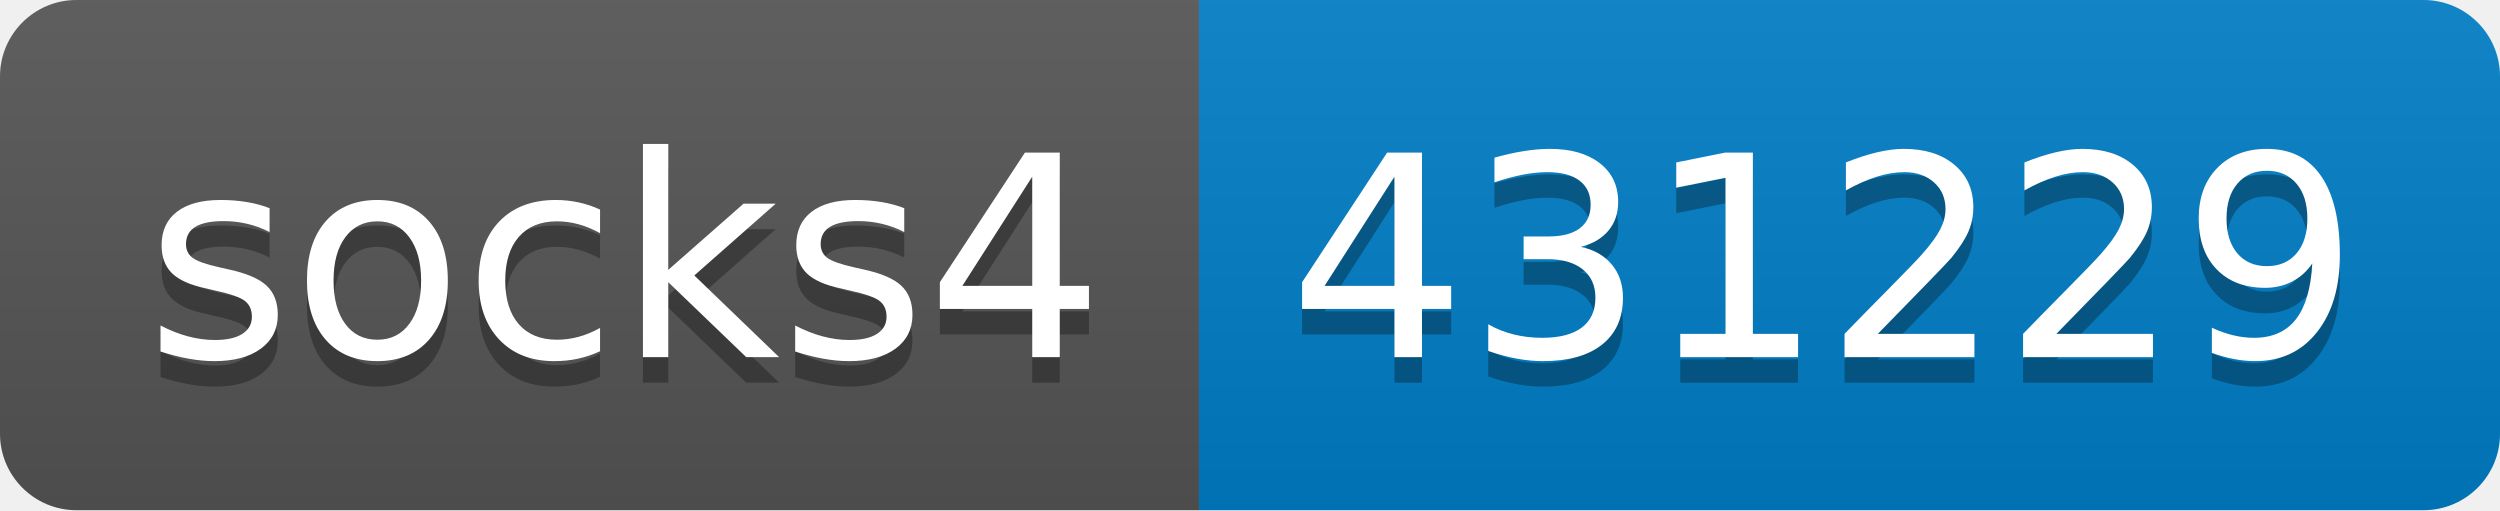
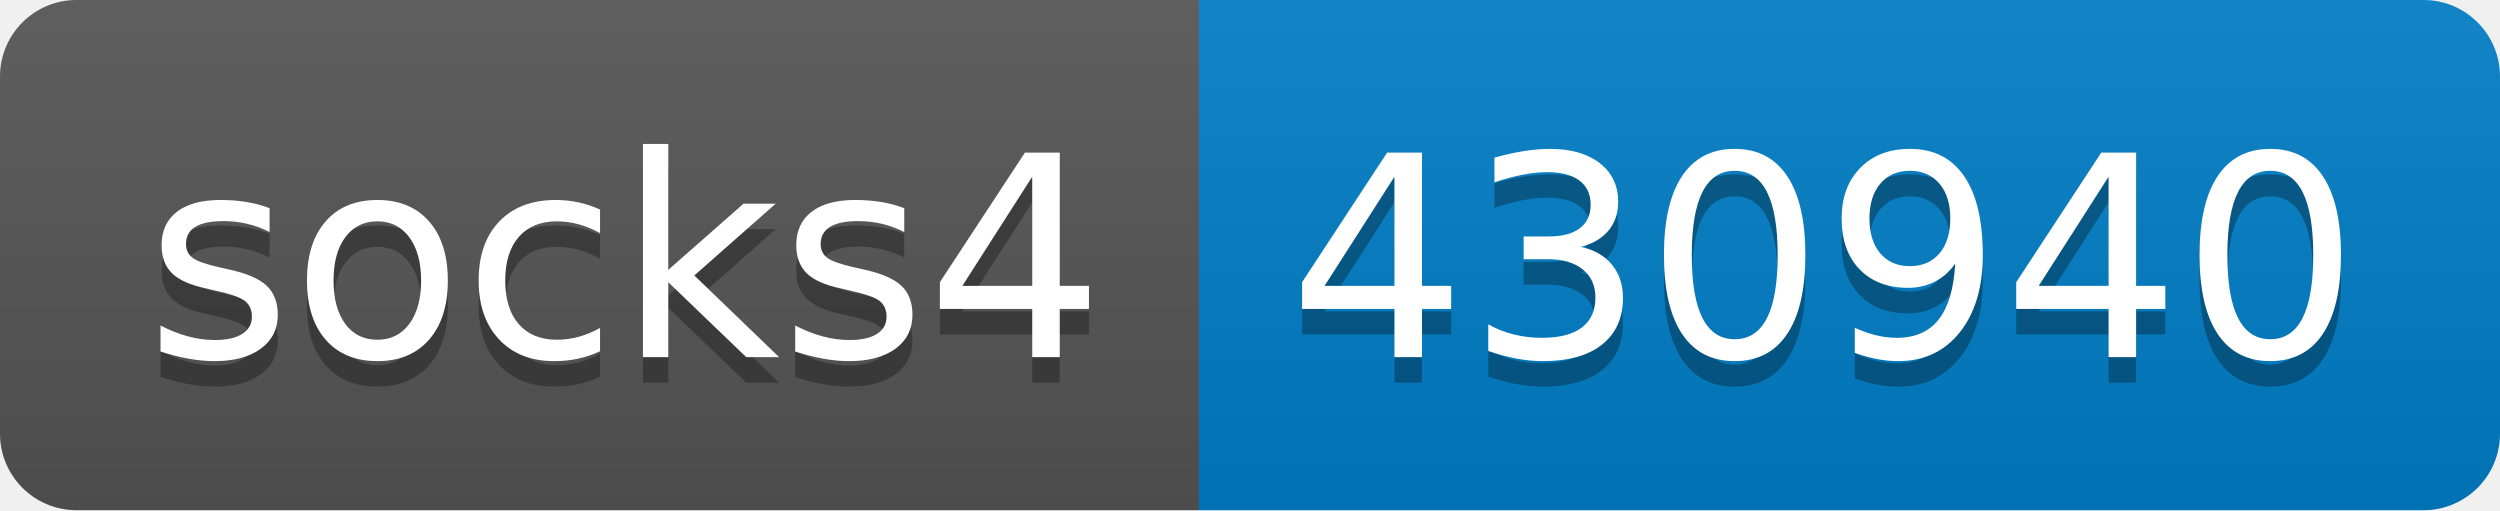
- <svg xmlns="http://www.w3.org/2000/svg" width="98" height="20" role="img" aria-label="socks4: 431229">
+ <svg xmlns="http://www.w3.org/2000/svg" width="98" height="20" role="img" aria-label="socks4: 430940">
  <linearGradient id="s" x2="0" y2="100%">
    <stop offset="0" stop-color="#bbb" stop-opacity=".1" />
    <stop offset="1" stop-opacity=".1" />
  </linearGradient>
  <clipPath id="r">
    <rect width="98" height="20" rx="3" fill="#fff" />
  </clipPath>
  <g clip-path="url(#r)">
    <rect width="47" height="20" fill="#555" />
    <rect x="47" width="51" height="20" fill="#007ec6" />
    <rect width="98" height="20" fill="url(#s)" />
  </g>
  <g fill="#fff" text-anchor="middle" font-family="Verdana,Geneva,DejaVu Sans,sans-serif" text-rendering="geometricPrecision" font-size="110">
    <text aria-hidden="true" x="245" y="150" fill="#010101" fill-opacity=".3" transform="scale(.1)" textLength="370">socks4</text>
    <text x="245" y="140" transform="scale(.1)" fill="#fff" textLength="370">socks4</text>
-     <text aria-hidden="true" x="715" y="150" fill="#010101" fill-opacity=".3" transform="scale(.1)" textLength="410">431229</text>
-     <text x="715" y="140" transform="scale(.1)" fill="#fff" textLength="410">431229</text>
+     <text aria-hidden="true" x="715" y="150" fill="#010101" fill-opacity=".3" transform="scale(.1)" textLength="410">430940</text>
+     <text x="715" y="140" transform="scale(.1)" fill="#fff" textLength="410">430940</text>
  </g>
</svg>
